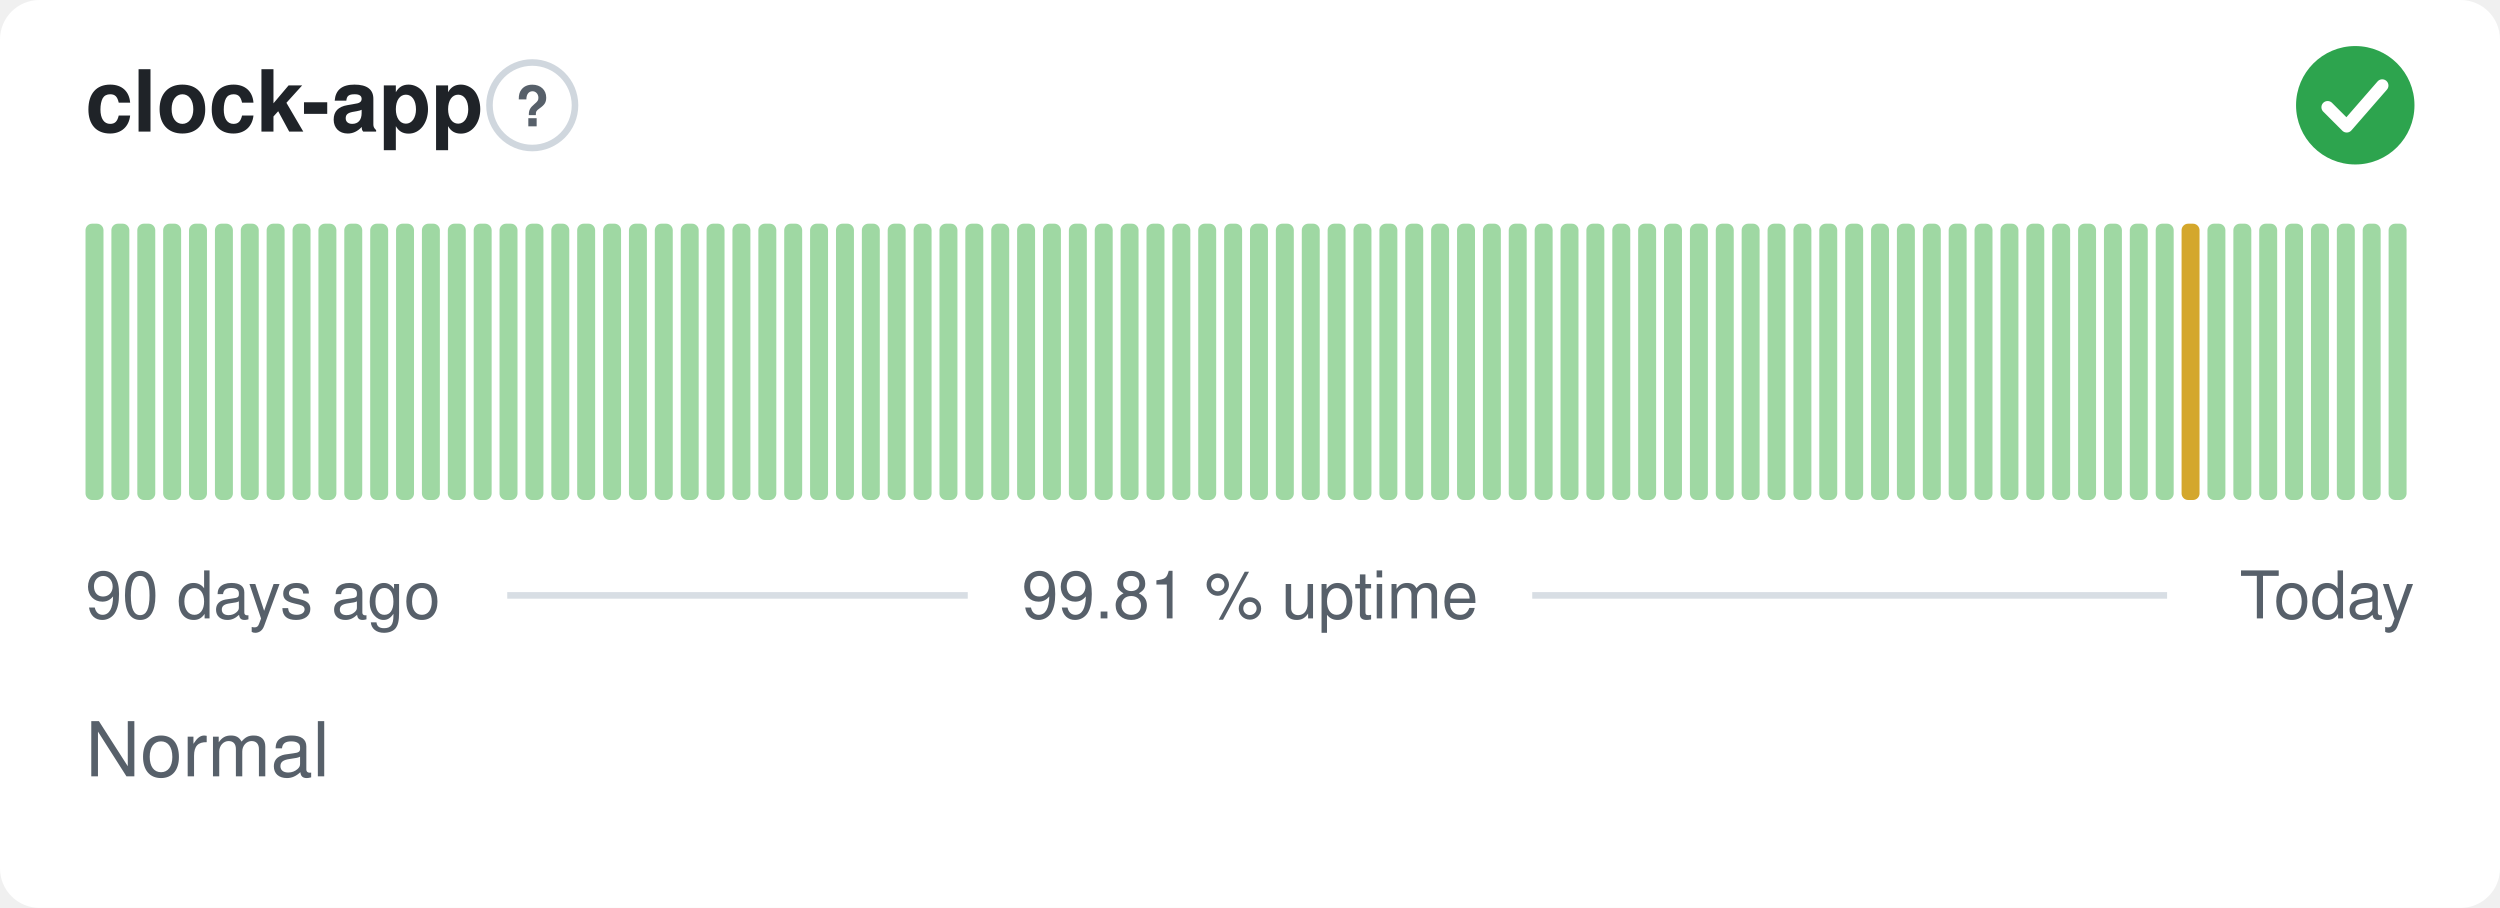
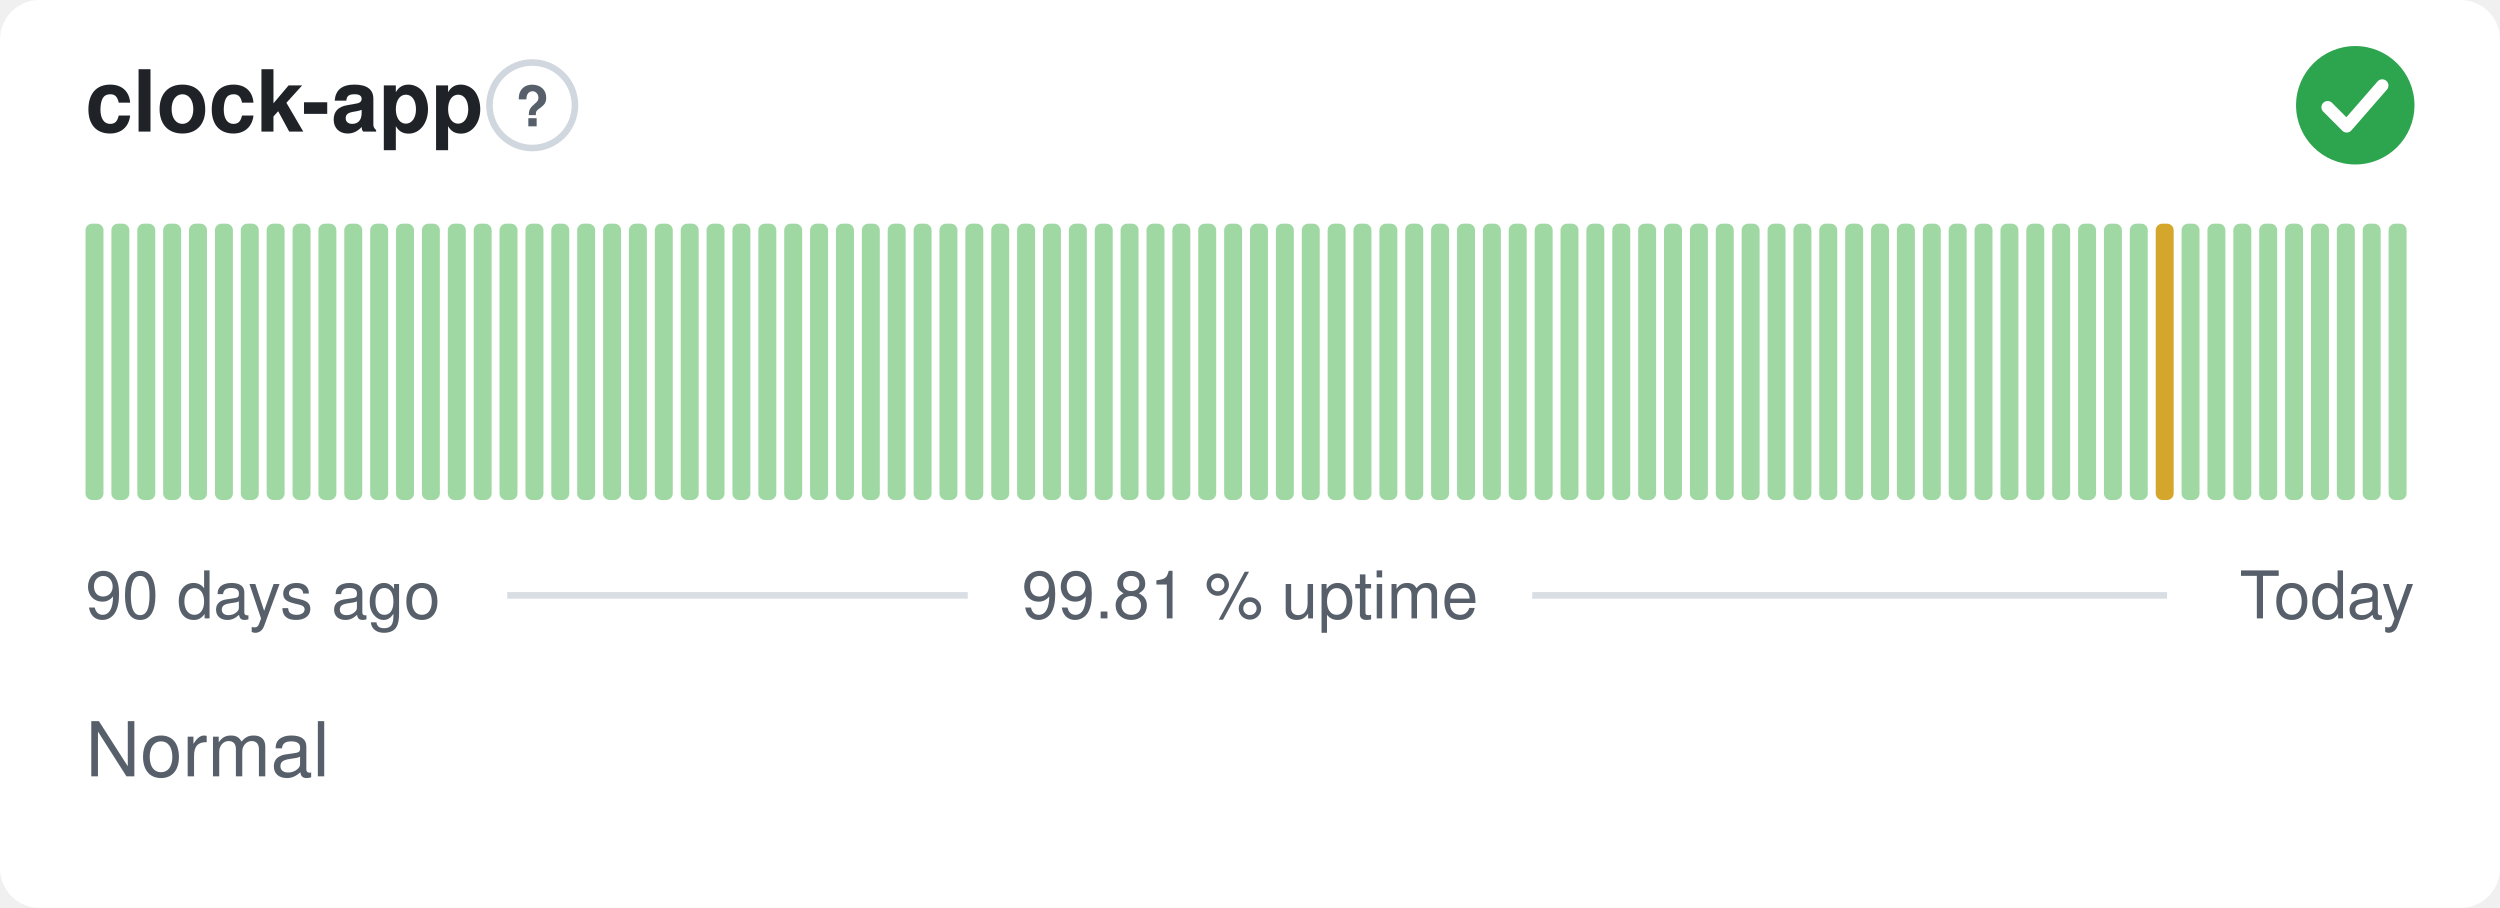
<svg xmlns="http://www.w3.org/2000/svg" width="380" height="138" viewBox="0 0 380 138" role="img" aria-label="clock-app: Normal, 99.81 % uptime over the last 90 days" font-family="-apple-system,BlinkMacSystemFont,'Segoe UI',Helvetica,Arial,sans-serif">
  <style>
    @media (prefers-color-scheme: dark) {
      .bg { fill: #0d1117 }
      .title { fill: #e6edf3 }
      .muted { fill: #8b949e }
      .hint { stroke: #30363d }
      .rule { stroke: #30363d }
      .nodata { fill: #21262d }
    }
  </style>
  <rect class="bg" width="380" height="138" rx="6" fill="#ffffff" />
  <text class="title" x="13" y="20" font-size="13" font-weight="600" fill="#1f2328">clock-app</text>
  <circle class="hint" cx="80.9" cy="16" r="6.5" fill="none" stroke="#d0d7de" stroke-width="1" />
  <text class="muted" x="80.9" y="19.2" text-anchor="middle" font-size="8.5" font-weight="700" fill="#57606a">?</text>
  <circle cx="358" cy="16" r="9" fill="#2da44e" />
  <path d="M353.80 16.30l2.90 2.90 5.40 -6.20" fill="none" stroke="#fff" stroke-width="1.89" stroke-linecap="round" stroke-linejoin="round" />
  <rect x="13.00" y="34.00" width="2.73" height="42.00" rx="1" fill="#9fd8a3" />
  <rect x="16.93" y="34.00" width="2.73" height="42.00" rx="1" fill="#9fd8a3" />
  <rect x="20.87" y="34.00" width="2.73" height="42.00" rx="1" fill="#9fd8a3" />
  <rect x="24.80" y="34.00" width="2.73" height="42.00" rx="1" fill="#9fd8a3" />
  <rect x="28.73" y="34.00" width="2.73" height="42.00" rx="1" fill="#9fd8a3" />
  <rect x="32.67" y="34.00" width="2.73" height="42.00" rx="1" fill="#9fd8a3" />
  <rect x="36.60" y="34.00" width="2.73" height="42.00" rx="1" fill="#9fd8a3" />
  <rect x="40.53" y="34.00" width="2.73" height="42.00" rx="1" fill="#9fd8a3" />
  <rect x="44.47" y="34.00" width="2.73" height="42.00" rx="1" fill="#9fd8a3" />
  <rect x="48.40" y="34.00" width="2.73" height="42.00" rx="1" fill="#9fd8a3" />
  <rect x="52.33" y="34.00" width="2.73" height="42.00" rx="1" fill="#9fd8a3" />
  <rect x="56.27" y="34.00" width="2.73" height="42.00" rx="1" fill="#9fd8a3" />
  <rect x="60.20" y="34.00" width="2.73" height="42.00" rx="1" fill="#9fd8a3" />
  <rect x="64.13" y="34.00" width="2.73" height="42.00" rx="1" fill="#9fd8a3" />
  <rect x="68.07" y="34.00" width="2.73" height="42.00" rx="1" fill="#9fd8a3" />
  <rect x="72.00" y="34.00" width="2.73" height="42.00" rx="1" fill="#9fd8a3" />
  <rect x="75.93" y="34.00" width="2.73" height="42.00" rx="1" fill="#9fd8a3" />
  <rect x="79.87" y="34.00" width="2.73" height="42.00" rx="1" fill="#9fd8a3" />
  <rect x="83.80" y="34.00" width="2.73" height="42.00" rx="1" fill="#9fd8a3" />
  <rect x="87.73" y="34.00" width="2.73" height="42.00" rx="1" fill="#9fd8a3" />
  <rect x="91.67" y="34.00" width="2.73" height="42.00" rx="1" fill="#9fd8a3" />
  <rect x="95.60" y="34.00" width="2.73" height="42.00" rx="1" fill="#9fd8a3" />
  <rect x="99.53" y="34.00" width="2.73" height="42.00" rx="1" fill="#9fd8a3" />
  <rect x="103.47" y="34.00" width="2.73" height="42.00" rx="1" fill="#9fd8a3" />
  <rect x="107.40" y="34.00" width="2.73" height="42.00" rx="1" fill="#9fd8a3" />
  <rect x="111.33" y="34.00" width="2.73" height="42.00" rx="1" fill="#9fd8a3" />
  <rect x="115.27" y="34.00" width="2.73" height="42.00" rx="1" fill="#9fd8a3" />
  <rect x="119.20" y="34.00" width="2.73" height="42.00" rx="1" fill="#9fd8a3" />
  <rect x="123.13" y="34.00" width="2.73" height="42.00" rx="1" fill="#9fd8a3" />
  <rect x="127.07" y="34.00" width="2.73" height="42.00" rx="1" fill="#9fd8a3" />
  <rect x="131.00" y="34.00" width="2.73" height="42.00" rx="1" fill="#9fd8a3" />
  <rect x="134.93" y="34.00" width="2.73" height="42.00" rx="1" fill="#9fd8a3" />
  <rect x="138.87" y="34.00" width="2.73" height="42.00" rx="1" fill="#9fd8a3" />
  <rect x="142.80" y="34.00" width="2.73" height="42.00" rx="1" fill="#9fd8a3" />
  <rect x="146.73" y="34.00" width="2.73" height="42.00" rx="1" fill="#9fd8a3" />
  <rect x="150.67" y="34.00" width="2.73" height="42.00" rx="1" fill="#9fd8a3" />
  <rect x="154.60" y="34.00" width="2.73" height="42.00" rx="1" fill="#9fd8a3" />
  <rect x="158.53" y="34.00" width="2.73" height="42.00" rx="1" fill="#9fd8a3" />
  <rect x="162.47" y="34.00" width="2.73" height="42.00" rx="1" fill="#9fd8a3" />
  <rect x="166.40" y="34.00" width="2.73" height="42.00" rx="1" fill="#9fd8a3" />
  <rect x="170.33" y="34.00" width="2.73" height="42.00" rx="1" fill="#9fd8a3" />
  <rect x="174.27" y="34.00" width="2.73" height="42.00" rx="1" fill="#9fd8a3" />
  <rect x="178.20" y="34.00" width="2.73" height="42.00" rx="1" fill="#9fd8a3" />
  <rect x="182.13" y="34.00" width="2.73" height="42.00" rx="1" fill="#9fd8a3" />
  <rect x="186.07" y="34.00" width="2.73" height="42.00" rx="1" fill="#9fd8a3" />
  <rect x="190.00" y="34.00" width="2.73" height="42.00" rx="1" fill="#9fd8a3" />
  <rect x="193.93" y="34.00" width="2.73" height="42.00" rx="1" fill="#9fd8a3" />
  <rect x="197.87" y="34.00" width="2.73" height="42.00" rx="1" fill="#9fd8a3" />
  <rect x="201.80" y="34.00" width="2.73" height="42.00" rx="1" fill="#9fd8a3" />
  <rect x="205.73" y="34.00" width="2.73" height="42.00" rx="1" fill="#9fd8a3" />
  <rect x="209.67" y="34.00" width="2.73" height="42.00" rx="1" fill="#9fd8a3" />
  <rect x="213.60" y="34.00" width="2.73" height="42.00" rx="1" fill="#9fd8a3" />
  <rect x="217.53" y="34.00" width="2.73" height="42.00" rx="1" fill="#9fd8a3" />
  <rect x="221.47" y="34.00" width="2.73" height="42.00" rx="1" fill="#9fd8a3" />
  <rect x="225.40" y="34.00" width="2.73" height="42.00" rx="1" fill="#9fd8a3" />
  <rect x="229.33" y="34.00" width="2.73" height="42.00" rx="1" fill="#9fd8a3" />
  <rect x="233.27" y="34.00" width="2.73" height="42.00" rx="1" fill="#9fd8a3" />
  <rect x="237.20" y="34.00" width="2.73" height="42.00" rx="1" fill="#9fd8a3" />
  <rect x="241.13" y="34.00" width="2.73" height="42.00" rx="1" fill="#9fd8a3" />
  <rect x="245.07" y="34.00" width="2.73" height="42.00" rx="1" fill="#9fd8a3" />
  <rect x="249.00" y="34.00" width="2.73" height="42.00" rx="1" fill="#9fd8a3" />
  <rect x="252.93" y="34.00" width="2.73" height="42.00" rx="1" fill="#9fd8a3" />
  <rect x="256.87" y="34.00" width="2.73" height="42.00" rx="1" fill="#9fd8a3" />
  <rect x="260.80" y="34.00" width="2.73" height="42.00" rx="1" fill="#9fd8a3" />
  <rect x="264.73" y="34.00" width="2.73" height="42.00" rx="1" fill="#9fd8a3" />
  <rect x="268.67" y="34.00" width="2.73" height="42.00" rx="1" fill="#9fd8a3" />
  <rect x="272.60" y="34.00" width="2.73" height="42.00" rx="1" fill="#9fd8a3" />
  <rect x="276.53" y="34.00" width="2.73" height="42.00" rx="1" fill="#9fd8a3" />
  <rect x="280.47" y="34.00" width="2.73" height="42.00" rx="1" fill="#9fd8a3" />
  <rect x="284.40" y="34.00" width="2.73" height="42.00" rx="1" fill="#9fd8a3" />
  <rect x="288.33" y="34.00" width="2.73" height="42.00" rx="1" fill="#9fd8a3" />
  <rect x="292.27" y="34.00" width="2.73" height="42.00" rx="1" fill="#9fd8a3" />
  <rect x="296.20" y="34.00" width="2.73" height="42.00" rx="1" fill="#9fd8a3" />
  <rect x="300.13" y="34.00" width="2.73" height="42.00" rx="1" fill="#9fd8a3" />
  <rect x="304.07" y="34.00" width="2.73" height="42.00" rx="1" fill="#9fd8a3" />
  <rect x="308.00" y="34.00" width="2.73" height="42.00" rx="1" fill="#9fd8a3" />
  <rect x="311.93" y="34.00" width="2.73" height="42.00" rx="1" fill="#9fd8a3" />
  <rect x="315.87" y="34.00" width="2.73" height="42.00" rx="1" fill="#9fd8a3" />
  <rect x="319.80" y="34.00" width="2.73" height="42.00" rx="1" fill="#9fd8a3" />
  <rect x="323.73" y="34.00" width="2.73" height="42.00" rx="1" fill="#9fd8a3" />
-   <rect x="327.67" y="34.00" width="2.73" height="42.00" rx="1" fill="#9fd8a3" />
-   <rect x="331.60" y="34.00" width="2.73" height="42.00" rx="1" fill="#d4a72c" />
+   <rect x="327.67" y="34.00" width="2.73" height="42.00" rx="1" fill="#d4a72c" />
+   <rect x="331.60" y="34.00" width="2.73" height="42.00" rx="1" fill="#9fd8a3" />
  <rect x="335.53" y="34.00" width="2.73" height="42.00" rx="1" fill="#9fd8a3" />
  <rect x="339.47" y="34.00" width="2.73" height="42.00" rx="1" fill="#9fd8a3" />
  <rect x="343.40" y="34.00" width="2.73" height="42.00" rx="1" fill="#9fd8a3" />
  <rect x="347.33" y="34.00" width="2.73" height="42.00" rx="1" fill="#9fd8a3" />
  <rect x="351.27" y="34.00" width="2.73" height="42.00" rx="1" fill="#9fd8a3" />
  <rect x="355.20" y="34.00" width="2.73" height="42.00" rx="1" fill="#9fd8a3" />
  <rect x="359.13" y="34.00" width="2.73" height="42.00" rx="1" fill="#9fd8a3" />
  <rect x="363.07" y="34.00" width="2.73" height="42.00" rx="1" fill="#9fd8a3" />
  <text class="muted" x="13" y="94" font-size="10" fill="#57606a">90 days ago</text>
  <text class="muted" x="190" y="94" text-anchor="middle" font-size="10" fill="#57606a">99.81 % uptime</text>
  <text class="muted" x="367" y="94" text-anchor="end" font-size="10" fill="#57606a">Today</text>
  <line class="rule" x1="77.1" y1="90.5" x2="147.1" y2="90.5" stroke="#d8dee4" stroke-width="1" />
  <line class="rule" x1="232.9" y1="90.5" x2="329.4" y2="90.5" stroke="#d8dee4" stroke-width="1" />
  <text class="muted" x="13" y="118" font-size="11.5" fill="#57606a">Normal</text>
</svg>
